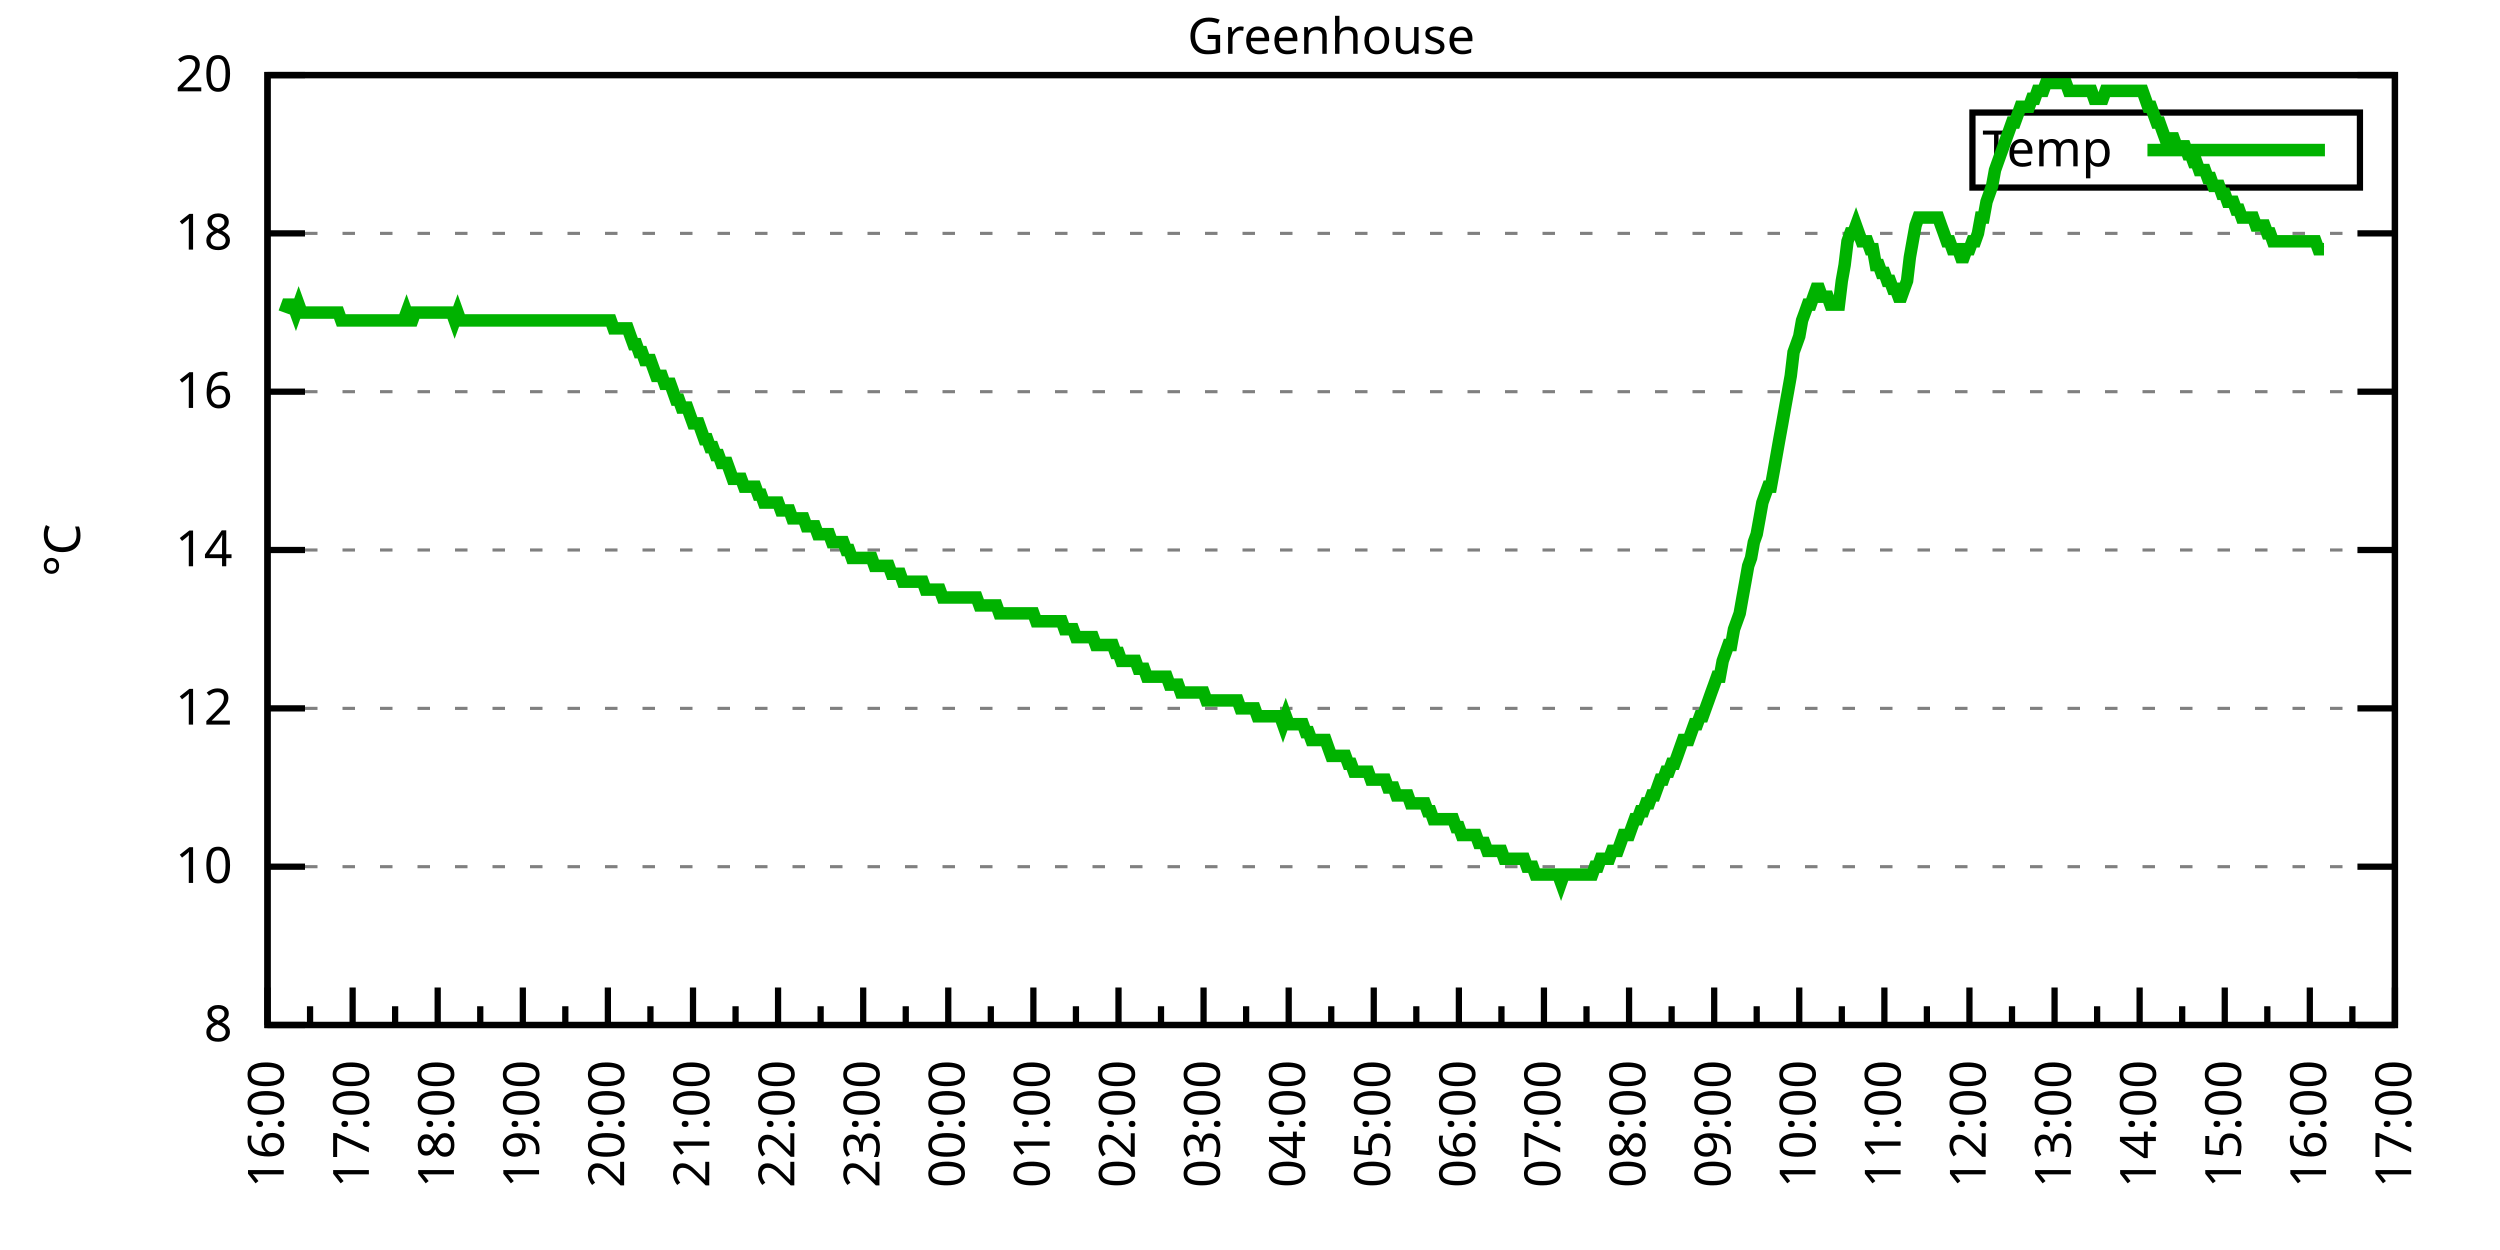
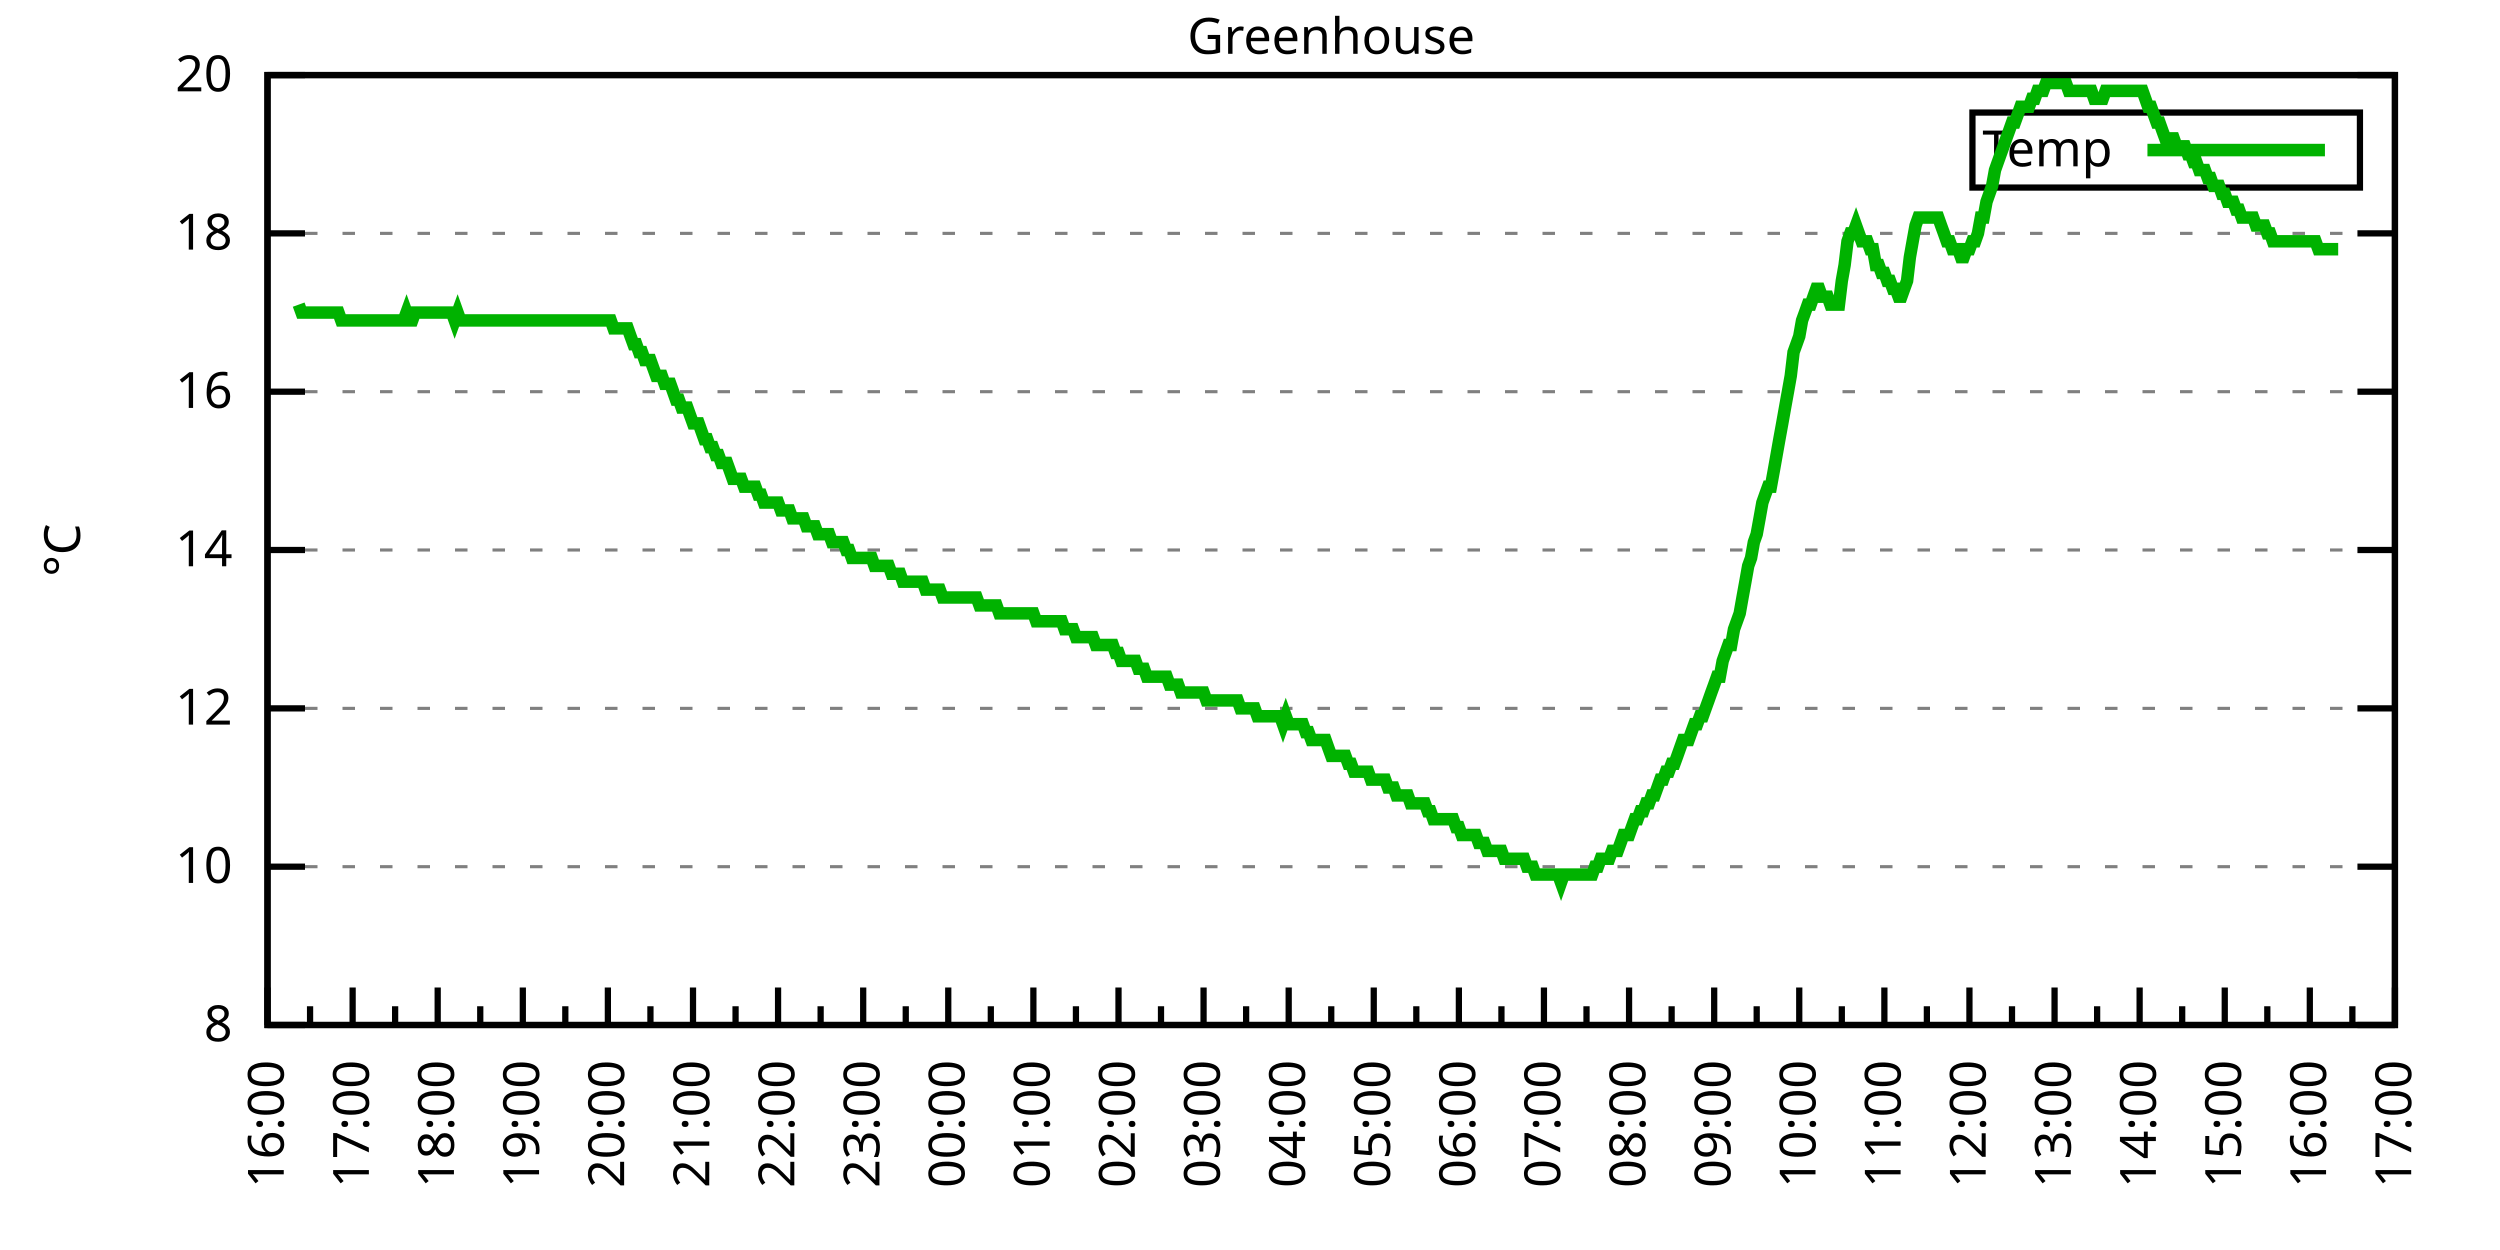
<svg xmlns="http://www.w3.org/2000/svg" xmlns:xlink="http://www.w3.org/1999/xlink" width="400" height="200" viewBox="0 0 400 200">
  <g id="gnuplot_canvas">
    <rect x="0" y="0" width="400" height="200" fill="none" />
    <defs>
      <circle id="gpDot" r="0.5" stroke-width="0.5" stroke="currentColor" />
      <path id="gpPt0" stroke-width="0.333" stroke="currentColor" d="M-1,0 h2 M0,-1 v2" />
      <path id="gpPt1" stroke-width="0.333" stroke="currentColor" d="M-1,-1 L1,1 M1,-1 L-1,1" />
      <path id="gpPt2" stroke-width="0.333" stroke="currentColor" d="M-1,0 L1,0 M0,-1 L0,1 M-1,-1 L1,1 M-1,1 L1,-1" />
      <rect id="gpPt3" stroke-width="0.333" stroke="currentColor" x="-1" y="-1" width="2" height="2" />
      <rect id="gpPt4" stroke-width="0.333" stroke="currentColor" fill="currentColor" x="-1" y="-1" width="2" height="2" />
      <circle id="gpPt5" stroke-width="0.333" stroke="currentColor" cx="0" cy="0" r="1" />
      <use xlink:href="#gpPt5" id="gpPt6" fill="currentColor" stroke="none" />
      <path id="gpPt7" stroke-width="0.333" stroke="currentColor" d="M0,-1.33 L-1.33,0.67 L1.33,0.67 z" />
      <use xlink:href="#gpPt7" id="gpPt8" fill="currentColor" stroke="none" />
      <use xlink:href="#gpPt7" id="gpPt9" stroke="currentColor" transform="rotate(180)" />
      <use xlink:href="#gpPt9" id="gpPt10" fill="currentColor" stroke="none" />
      <use xlink:href="#gpPt3" id="gpPt11" stroke="currentColor" transform="rotate(45)" />
      <use xlink:href="#gpPt11" id="gpPt12" fill="currentColor" stroke="none" />
      <path id="gpPt13" stroke-width="0.333" stroke="currentColor" d="M0,1.330 L1.265,0.411 L0.782,-1.067 L-0.782,-1.076 L-1.265,0.411 z" />
      <use xlink:href="#gpPt13" id="gpPt14" fill="currentColor" stroke="none" />
      <filter id="textbox" filterUnits="objectBoundingBox" x="0" y="0" height="1" width="1">
        <feFlood flood-color="white" flood-opacity="1" result="bgnd" />
        <feComposite in="SourceGraphic" in2="bgnd" operator="atop" />
      </filter>
      <filter id="greybox" filterUnits="objectBoundingBox" x="0" y="0" height="1" width="1">
        <feFlood flood-color="lightgrey" flood-opacity="1" result="grey" />
        <feComposite in="SourceGraphic" in2="grey" operator="atop" />
      </filter>
    </defs>
    <g fill="none" color="white" stroke="currentColor" stroke-width="1.00" stroke-linecap="butt" stroke-linejoin="miter">
</g>
    <g fill="none" color="black" stroke="currentColor" stroke-width="1.00" stroke-linecap="butt" stroke-linejoin="miter">
      <g stroke="none" shape-rendering="crispEdges">
        <polygon fill="rgb(255, 255, 255)" points="42.80,164.00 383.18,164.00 383.18,12.02 42.80,12.02 " />
      </g>
    </g>
    <g fill="none" color="black" stroke="currentColor" stroke-width="1.00" stroke-linecap="butt" stroke-linejoin="miter">
</g>
    <g fill="none" color="black" stroke="black" stroke-width="0.50" stroke-linecap="butt" stroke-linejoin="miter">
</g>
    <g fill="none" color="gray" stroke="currentColor" stroke-width="0.50" stroke-linecap="butt" stroke-linejoin="miter">
      <path stroke="gray" stroke-dasharray="2,4" class="gridline" d="M42.80,164.00 L383.19,164.00  " />
    </g>
    <g fill="none" color="gray" stroke="gray" stroke-width="1.00" stroke-linecap="butt" stroke-linejoin="miter">
</g>
    <g fill="none" color="black" stroke="currentColor" stroke-width="1.00" stroke-linecap="butt" stroke-linejoin="miter">
      <path stroke="black" d="M42.80,164.00 L48.80,164.00 M383.19,164.00 L377.19,164.00  " />
      <g transform="translate(37.20,166.60)" stroke="none" fill="black" font-family="Sans" font-size="8.00" text-anchor="end">
        <text>
          <tspan font-family="Sans"> 8</tspan>
        </text>
      </g>
    </g>
    <g fill="none" color="black" stroke="currentColor" stroke-width="1.00" stroke-linecap="butt" stroke-linejoin="miter">
</g>
    <g fill="none" color="black" stroke="black" stroke-width="0.50" stroke-linecap="butt" stroke-linejoin="miter">
</g>
    <g fill="none" color="gray" stroke="currentColor" stroke-width="0.50" stroke-linecap="butt" stroke-linejoin="miter">
      <path stroke="gray" stroke-dasharray="2,4" class="gridline" d="M42.80,138.67 L383.19,138.67  " />
    </g>
    <g fill="none" color="gray" stroke="gray" stroke-width="1.00" stroke-linecap="butt" stroke-linejoin="miter">
</g>
    <g fill="none" color="black" stroke="currentColor" stroke-width="1.00" stroke-linecap="butt" stroke-linejoin="miter">
      <path stroke="black" d="M42.80,138.67 L48.80,138.67 M383.19,138.67 L377.19,138.67  " />
      <g transform="translate(37.20,141.27)" stroke="none" fill="black" font-family="Sans" font-size="8.00" text-anchor="end">
        <text>
          <tspan font-family="Sans"> 10</tspan>
        </text>
      </g>
    </g>
    <g fill="none" color="black" stroke="currentColor" stroke-width="1.00" stroke-linecap="butt" stroke-linejoin="miter">
</g>
    <g fill="none" color="black" stroke="black" stroke-width="0.50" stroke-linecap="butt" stroke-linejoin="miter">
</g>
    <g fill="none" color="gray" stroke="currentColor" stroke-width="0.50" stroke-linecap="butt" stroke-linejoin="miter">
      <path stroke="gray" stroke-dasharray="2,4" class="gridline" d="M42.80,113.34 L383.19,113.34  " />
    </g>
    <g fill="none" color="gray" stroke="gray" stroke-width="1.00" stroke-linecap="butt" stroke-linejoin="miter">
</g>
    <g fill="none" color="black" stroke="currentColor" stroke-width="1.00" stroke-linecap="butt" stroke-linejoin="miter">
      <path stroke="black" d="M42.80,113.34 L48.80,113.34 M383.19,113.34 L377.19,113.34  " />
      <g transform="translate(37.20,115.94)" stroke="none" fill="black" font-family="Sans" font-size="8.00" text-anchor="end">
        <text>
          <tspan font-family="Sans"> 12</tspan>
        </text>
      </g>
    </g>
    <g fill="none" color="black" stroke="currentColor" stroke-width="1.00" stroke-linecap="butt" stroke-linejoin="miter">
</g>
    <g fill="none" color="black" stroke="black" stroke-width="0.50" stroke-linecap="butt" stroke-linejoin="miter">
</g>
    <g fill="none" color="gray" stroke="currentColor" stroke-width="0.50" stroke-linecap="butt" stroke-linejoin="miter">
      <path stroke="gray" stroke-dasharray="2,4" class="gridline" d="M42.80,88.00 L383.19,88.00  " />
    </g>
    <g fill="none" color="gray" stroke="gray" stroke-width="1.00" stroke-linecap="butt" stroke-linejoin="miter">
</g>
    <g fill="none" color="black" stroke="currentColor" stroke-width="1.00" stroke-linecap="butt" stroke-linejoin="miter">
      <path stroke="black" d="M42.80,88.00 L48.80,88.00 M383.19,88.00 L377.19,88.00  " />
      <g transform="translate(37.20,90.60)" stroke="none" fill="black" font-family="Sans" font-size="8.00" text-anchor="end">
        <text>
          <tspan font-family="Sans"> 14</tspan>
        </text>
      </g>
    </g>
    <g fill="none" color="black" stroke="currentColor" stroke-width="1.00" stroke-linecap="butt" stroke-linejoin="miter">
</g>
    <g fill="none" color="black" stroke="black" stroke-width="0.50" stroke-linecap="butt" stroke-linejoin="miter">
</g>
    <g fill="none" color="gray" stroke="currentColor" stroke-width="0.50" stroke-linecap="butt" stroke-linejoin="miter">
      <path stroke="gray" stroke-dasharray="2,4" class="gridline" d="M42.80,62.67 L383.19,62.67  " />
    </g>
    <g fill="none" color="gray" stroke="gray" stroke-width="1.00" stroke-linecap="butt" stroke-linejoin="miter">
</g>
    <g fill="none" color="black" stroke="currentColor" stroke-width="1.00" stroke-linecap="butt" stroke-linejoin="miter">
      <path stroke="black" d="M42.80,62.67 L48.80,62.67 M383.19,62.67 L377.19,62.67  " />
      <g transform="translate(37.20,65.27)" stroke="none" fill="black" font-family="Sans" font-size="8.00" text-anchor="end">
        <text>
          <tspan font-family="Sans"> 16</tspan>
        </text>
      </g>
    </g>
    <g fill="none" color="black" stroke="currentColor" stroke-width="1.00" stroke-linecap="butt" stroke-linejoin="miter">
</g>
    <g fill="none" color="black" stroke="black" stroke-width="0.50" stroke-linecap="butt" stroke-linejoin="miter">
</g>
    <g fill="none" color="gray" stroke="currentColor" stroke-width="0.50" stroke-linecap="butt" stroke-linejoin="miter">
      <path stroke="gray" stroke-dasharray="2,4" class="gridline" d="M42.80,37.34 L383.19,37.34  " />
    </g>
    <g fill="none" color="gray" stroke="gray" stroke-width="1.00" stroke-linecap="butt" stroke-linejoin="miter">
</g>
    <g fill="none" color="black" stroke="currentColor" stroke-width="1.00" stroke-linecap="butt" stroke-linejoin="miter">
      <path stroke="black" d="M42.80,37.34 L48.80,37.34 M383.19,37.34 L377.19,37.34  " />
      <g transform="translate(37.20,39.94)" stroke="none" fill="black" font-family="Sans" font-size="8.00" text-anchor="end">
        <text>
          <tspan font-family="Sans"> 18</tspan>
        </text>
      </g>
    </g>
    <g fill="none" color="black" stroke="currentColor" stroke-width="1.00" stroke-linecap="butt" stroke-linejoin="miter">
</g>
    <g fill="none" color="black" stroke="black" stroke-width="0.50" stroke-linecap="butt" stroke-linejoin="miter">
</g>
    <g fill="none" color="gray" stroke="currentColor" stroke-width="0.50" stroke-linecap="butt" stroke-linejoin="miter">
      <path stroke="gray" stroke-dasharray="2,4" class="gridline" d="M42.80,12.01 L383.19,12.01  " />
    </g>
    <g fill="none" color="gray" stroke="gray" stroke-width="1.00" stroke-linecap="butt" stroke-linejoin="miter">
</g>
    <g fill="none" color="black" stroke="currentColor" stroke-width="1.00" stroke-linecap="butt" stroke-linejoin="miter">
      <path stroke="black" d="M42.80,12.01 L48.80,12.01 M383.19,12.01 L377.19,12.01  " />
      <g transform="translate(37.20,14.61)" stroke="none" fill="black" font-family="Sans" font-size="8.00" text-anchor="end">
        <text>
          <tspan font-family="Sans"> 20</tspan>
        </text>
      </g>
    </g>
    <g fill="none" color="black" stroke="currentColor" stroke-width="1.00" stroke-linecap="butt" stroke-linejoin="miter">
      <path stroke="black" d="M42.80,164.00 L42.80,158.00  " />
      <g transform="translate(45.40,169.60) rotate(270)" stroke="none" fill="black" font-family="Sans" font-size="8.00" text-anchor="end">
        <text>
          <tspan font-family="Sans">16:00</tspan>
        </text>
      </g>
    </g>
    <g fill="none" color="black" stroke="currentColor" stroke-width="1.00" stroke-linecap="butt" stroke-linejoin="miter">
      <path stroke="black" d="M49.61,164.00 L49.61,161.00 M56.42,164.00 L56.42,158.00  " />
      <g transform="translate(59.02,169.60) rotate(270)" stroke="none" fill="black" font-family="Sans" font-size="8.00" text-anchor="end">
        <text>
          <tspan font-family="Sans">17:00</tspan>
        </text>
      </g>
    </g>
    <g fill="none" color="black" stroke="currentColor" stroke-width="1.00" stroke-linecap="butt" stroke-linejoin="miter">
      <path stroke="black" d="M63.22,164.00 L63.22,161.00 M70.03,164.00 L70.03,158.00  " />
      <g transform="translate(72.63,169.60) rotate(270)" stroke="none" fill="black" font-family="Sans" font-size="8.00" text-anchor="end">
        <text>
          <tspan font-family="Sans">18:00</tspan>
        </text>
      </g>
    </g>
    <g fill="none" color="black" stroke="currentColor" stroke-width="1.00" stroke-linecap="butt" stroke-linejoin="miter">
      <path stroke="black" d="M76.84,164.00 L76.84,161.00 M83.65,164.00 L83.65,158.00  " />
      <g transform="translate(86.25,169.60) rotate(270)" stroke="none" fill="black" font-family="Sans" font-size="8.00" text-anchor="end">
        <text>
          <tspan font-family="Sans">19:00</tspan>
        </text>
      </g>
    </g>
    <g fill="none" color="black" stroke="currentColor" stroke-width="1.00" stroke-linecap="butt" stroke-linejoin="miter">
      <path stroke="black" d="M90.45,164.00 L90.45,161.00 M97.26,164.00 L97.26,158.00  " />
      <g transform="translate(99.86,169.60) rotate(270)" stroke="none" fill="black" font-family="Sans" font-size="8.00" text-anchor="end">
        <text>
          <tspan font-family="Sans">20:00</tspan>
        </text>
      </g>
    </g>
    <g fill="none" color="black" stroke="currentColor" stroke-width="1.00" stroke-linecap="butt" stroke-linejoin="miter">
      <path stroke="black" d="M104.07,164.00 L104.07,161.00 M110.88,164.00 L110.88,158.00  " />
      <g transform="translate(113.48,169.60) rotate(270)" stroke="none" fill="black" font-family="Sans" font-size="8.00" text-anchor="end">
        <text>
          <tspan font-family="Sans">21:00</tspan>
        </text>
      </g>
    </g>
    <g fill="none" color="black" stroke="currentColor" stroke-width="1.00" stroke-linecap="butt" stroke-linejoin="miter">
      <path stroke="black" d="M117.69,164.00 L117.69,161.00 M124.49,164.00 L124.49,158.00  " />
      <g transform="translate(127.09,169.60) rotate(270)" stroke="none" fill="black" font-family="Sans" font-size="8.00" text-anchor="end">
        <text>
          <tspan font-family="Sans">22:00</tspan>
        </text>
      </g>
    </g>
    <g fill="none" color="black" stroke="currentColor" stroke-width="1.00" stroke-linecap="butt" stroke-linejoin="miter">
      <path stroke="black" d="M131.30,164.00 L131.30,161.00 M138.11,164.00 L138.11,158.00  " />
      <g transform="translate(140.71,169.60) rotate(270)" stroke="none" fill="black" font-family="Sans" font-size="8.00" text-anchor="end">
        <text>
          <tspan font-family="Sans">23:00</tspan>
        </text>
      </g>
    </g>
    <g fill="none" color="black" stroke="currentColor" stroke-width="1.00" stroke-linecap="butt" stroke-linejoin="miter">
      <path stroke="black" d="M144.92,164.00 L144.92,161.00 M151.72,164.00 L151.72,158.00  " />
      <g transform="translate(154.32,169.60) rotate(270)" stroke="none" fill="black" font-family="Sans" font-size="8.00" text-anchor="end">
        <text>
          <tspan font-family="Sans">00:00</tspan>
        </text>
      </g>
    </g>
    <g fill="none" color="black" stroke="currentColor" stroke-width="1.00" stroke-linecap="butt" stroke-linejoin="miter">
      <path stroke="black" d="M158.53,164.00 L158.53,161.00 M165.34,164.00 L165.34,158.00  " />
      <g transform="translate(167.94,169.60) rotate(270)" stroke="none" fill="black" font-family="Sans" font-size="8.00" text-anchor="end">
        <text>
          <tspan font-family="Sans">01:00</tspan>
        </text>
      </g>
    </g>
    <g fill="none" color="black" stroke="currentColor" stroke-width="1.00" stroke-linecap="butt" stroke-linejoin="miter">
      <path stroke="black" d="M172.15,164.00 L172.15,161.00 M178.96,164.00 L178.96,158.00  " />
      <g transform="translate(181.56,169.60) rotate(270)" stroke="none" fill="black" font-family="Sans" font-size="8.00" text-anchor="end">
        <text>
          <tspan font-family="Sans">02:00</tspan>
        </text>
      </g>
    </g>
    <g fill="none" color="black" stroke="currentColor" stroke-width="1.00" stroke-linecap="butt" stroke-linejoin="miter">
      <path stroke="black" d="M185.76,164.00 L185.76,161.00 M192.57,164.00 L192.57,158.00  " />
      <g transform="translate(195.17,169.60) rotate(270)" stroke="none" fill="black" font-family="Sans" font-size="8.00" text-anchor="end">
        <text>
          <tspan font-family="Sans">03:00</tspan>
        </text>
      </g>
    </g>
    <g fill="none" color="black" stroke="currentColor" stroke-width="1.00" stroke-linecap="butt" stroke-linejoin="miter">
      <path stroke="black" d="M199.38,164.00 L199.38,161.00 M206.19,164.00 L206.19,158.00  " />
      <g transform="translate(208.79,169.60) rotate(270)" stroke="none" fill="black" font-family="Sans" font-size="8.00" text-anchor="end">
        <text>
          <tspan font-family="Sans">04:00</tspan>
        </text>
      </g>
    </g>
    <g fill="none" color="black" stroke="currentColor" stroke-width="1.00" stroke-linecap="butt" stroke-linejoin="miter">
      <path stroke="black" d="M213.00,164.00 L213.00,161.00 M219.80,164.00 L219.80,158.00  " />
      <g transform="translate(222.40,169.60) rotate(270)" stroke="none" fill="black" font-family="Sans" font-size="8.00" text-anchor="end">
        <text>
          <tspan font-family="Sans">05:00</tspan>
        </text>
      </g>
    </g>
    <g fill="none" color="black" stroke="currentColor" stroke-width="1.00" stroke-linecap="butt" stroke-linejoin="miter">
      <path stroke="black" d="M226.61,164.00 L226.61,161.00 M233.42,164.00 L233.42,158.00  " />
      <g transform="translate(236.02,169.60) rotate(270)" stroke="none" fill="black" font-family="Sans" font-size="8.00" text-anchor="end">
        <text>
          <tspan font-family="Sans">06:00</tspan>
        </text>
      </g>
    </g>
    <g fill="none" color="black" stroke="currentColor" stroke-width="1.00" stroke-linecap="butt" stroke-linejoin="miter">
      <path stroke="black" d="M240.23,164.00 L240.23,161.00 M247.03,164.00 L247.03,158.00  " />
      <g transform="translate(249.63,169.60) rotate(270)" stroke="none" fill="black" font-family="Sans" font-size="8.00" text-anchor="end">
        <text>
          <tspan font-family="Sans">07:00</tspan>
        </text>
      </g>
    </g>
    <g fill="none" color="black" stroke="currentColor" stroke-width="1.00" stroke-linecap="butt" stroke-linejoin="miter">
      <path stroke="black" d="M253.84,164.00 L253.84,161.00 M260.65,164.00 L260.65,158.00  " />
      <g transform="translate(263.25,169.60) rotate(270)" stroke="none" fill="black" font-family="Sans" font-size="8.00" text-anchor="end">
        <text>
          <tspan font-family="Sans">08:00</tspan>
        </text>
      </g>
    </g>
    <g fill="none" color="black" stroke="currentColor" stroke-width="1.00" stroke-linecap="butt" stroke-linejoin="miter">
      <path stroke="black" d="M267.46,164.00 L267.46,161.00 M274.27,164.00 L274.27,158.00  " />
      <g transform="translate(276.87,169.60) rotate(270)" stroke="none" fill="black" font-family="Sans" font-size="8.00" text-anchor="end">
        <text>
          <tspan font-family="Sans">09:00</tspan>
        </text>
      </g>
    </g>
    <g fill="none" color="black" stroke="currentColor" stroke-width="1.00" stroke-linecap="butt" stroke-linejoin="miter">
      <path stroke="black" d="M281.07,164.00 L281.07,161.00 M287.88,164.00 L287.88,158.00  " />
      <g transform="translate(290.48,169.60) rotate(270)" stroke="none" fill="black" font-family="Sans" font-size="8.00" text-anchor="end">
        <text>
          <tspan font-family="Sans">10:00</tspan>
        </text>
      </g>
    </g>
    <g fill="none" color="black" stroke="currentColor" stroke-width="1.00" stroke-linecap="butt" stroke-linejoin="miter">
      <path stroke="black" d="M294.69,164.00 L294.69,161.00 M301.50,164.00 L301.50,158.00  " />
      <g transform="translate(304.10,169.60) rotate(270)" stroke="none" fill="black" font-family="Sans" font-size="8.00" text-anchor="end">
        <text>
          <tspan font-family="Sans">11:00</tspan>
        </text>
      </g>
    </g>
    <g fill="none" color="black" stroke="currentColor" stroke-width="1.00" stroke-linecap="butt" stroke-linejoin="miter">
      <path stroke="black" d="M308.30,164.00 L308.30,161.00 M315.11,164.00 L315.11,158.00  " />
      <g transform="translate(317.71,169.60) rotate(270)" stroke="none" fill="black" font-family="Sans" font-size="8.00" text-anchor="end">
        <text>
          <tspan font-family="Sans">12:00</tspan>
        </text>
      </g>
    </g>
    <g fill="none" color="black" stroke="currentColor" stroke-width="1.00" stroke-linecap="butt" stroke-linejoin="miter">
      <path stroke="black" d="M321.92,164.00 L321.92,161.00 M328.73,164.00 L328.73,158.00  " />
      <g transform="translate(331.33,169.60) rotate(270)" stroke="none" fill="black" font-family="Sans" font-size="8.00" text-anchor="end">
        <text>
          <tspan font-family="Sans">13:00</tspan>
        </text>
      </g>
    </g>
    <g fill="none" color="black" stroke="currentColor" stroke-width="1.00" stroke-linecap="butt" stroke-linejoin="miter">
      <path stroke="black" d="M335.54,164.00 L335.54,161.00 M342.34,164.00 L342.34,158.00  " />
      <g transform="translate(344.94,169.60) rotate(270)" stroke="none" fill="black" font-family="Sans" font-size="8.00" text-anchor="end">
        <text>
          <tspan font-family="Sans">14:00</tspan>
        </text>
      </g>
    </g>
    <g fill="none" color="black" stroke="currentColor" stroke-width="1.00" stroke-linecap="butt" stroke-linejoin="miter">
      <path stroke="black" d="M349.15,164.00 L349.15,161.00 M355.96,164.00 L355.96,158.00  " />
      <g transform="translate(358.56,169.60) rotate(270)" stroke="none" fill="black" font-family="Sans" font-size="8.00" text-anchor="end">
        <text>
          <tspan font-family="Sans">15:00</tspan>
        </text>
      </g>
    </g>
    <g fill="none" color="black" stroke="currentColor" stroke-width="1.00" stroke-linecap="butt" stroke-linejoin="miter">
      <path stroke="black" d="M362.77,164.00 L362.77,161.00 M369.57,164.00 L369.57,158.00  " />
      <g transform="translate(372.17,169.60) rotate(270)" stroke="none" fill="black" font-family="Sans" font-size="8.00" text-anchor="end">
        <text>
          <tspan font-family="Sans">16:00</tspan>
        </text>
      </g>
    </g>
    <g fill="none" color="black" stroke="currentColor" stroke-width="1.00" stroke-linecap="butt" stroke-linejoin="miter">
      <path stroke="black" d="M376.38,164.00 L376.38,161.00 M383.19,164.00 L383.19,158.00  " />
      <g transform="translate(385.79,169.60) rotate(270)" stroke="none" fill="black" font-family="Sans" font-size="8.00" text-anchor="end">
        <text>
          <tspan font-family="Sans">17:00</tspan>
        </text>
      </g>
    </g>
    <g fill="none" color="black" stroke="currentColor" stroke-width="1.00" stroke-linecap="butt" stroke-linejoin="miter">
</g>
    <g fill="none" color="black" stroke="currentColor" stroke-width="1.00" stroke-linecap="butt" stroke-linejoin="miter">
      <path stroke="black" d="M42.80,12.01 L42.80,164.00 L383.19,164.00 L383.19,12.01 L42.80,12.01 Z  " />
    </g>
    <g fill="none" color="black" stroke="currentColor" stroke-width="1.00" stroke-linecap="butt" stroke-linejoin="miter">
      <g transform="translate(12.80,88.01) rotate(270)" stroke="none" fill="black" font-family="Sans" font-size="8.00" text-anchor="middle">
        <text>
          <tspan font-family="Sans">°C</tspan>
        </text>
      </g>
    </g>
    <g fill="none" color="black" stroke="currentColor" stroke-width="1.00" stroke-linecap="butt" stroke-linejoin="miter">
</g>
    <g fill="none" color="black" stroke="currentColor" stroke-width="1.00" stroke-linecap="butt" stroke-linejoin="miter">
      <path stroke="black" d="M315.59,30.01 L315.59,18.01 L377.59,18.01 L377.59,30.01 L315.59,30.01 Z  " />
    </g>
    <g id="Greenhouse_plot_1">
      <g fill="none" color="white" stroke="black" stroke-width="2.00" stroke-linecap="butt" stroke-linejoin="miter">
</g>
      <g fill="none" color="black" stroke="currentColor" stroke-width="2.00" stroke-linecap="butt" stroke-linejoin="miter">
        <g transform="translate(337.99,26.61)" stroke="none" fill="black" font-family="Sans" font-size="8.00" text-anchor="end">
          <text>
            <tspan font-family="Sans">Temp</tspan>
          </text>
        </g>
      </g>
      <g fill="none" color="black" stroke="currentColor" stroke-width="2.00" stroke-linecap="butt" stroke-linejoin="miter">
-         <path stroke="rgb(  0, 178,   0)" d="M343.59,24.01 L371.99,24.01 M45.52,50.01 L45.98,48.74 L46.43,48.74 L46.88,48.74 L47.34,50.01 L47.79,48.74   L48.25,50.01 L48.70,50.01 L49.15,50.01 L49.61,50.01 L50.06,50.01 L50.52,50.01 L50.97,50.01 L51.42,50.01   L51.88,50.01 L52.33,50.01 L52.78,50.01 L53.24,50.01 L53.69,50.01 L54.15,50.01 L54.60,51.27 L55.05,51.27   L55.51,51.27 L55.96,51.27 L56.42,51.27 L56.87,51.27 L57.32,51.27 L57.78,51.27 L58.23,51.27 L58.68,51.27   L59.14,51.27 L59.59,51.27 L60.05,51.27 L60.50,51.27 L60.95,51.27 L61.41,51.27 L61.86,51.27 L62.32,51.27   L62.77,51.27 L63.22,51.27 L63.68,51.27 L64.13,51.27 L64.58,51.27 L65.04,50.01 L65.49,51.27 L65.95,51.27   L66.40,50.01 L66.85,50.01 L67.31,50.01 L67.76,50.01 L68.22,50.01 L68.67,50.01 L69.12,50.01 L69.58,50.01   L70.03,50.01 L70.49,50.01 L70.94,50.01 L71.39,50.01 L71.85,50.01 L72.30,50.01 L72.75,51.27 L73.21,50.01   L73.66,51.27 L74.12,51.27 L74.57,51.27 L75.02,51.27 L75.48,51.27 L75.93,51.27 L76.39,51.27 L76.84,51.27   L77.29,51.27 L77.75,51.27 L78.20,51.27 L78.65,51.27 L79.11,51.27 L79.56,51.27 L80.02,51.27 L80.47,51.27   L80.92,51.27 L81.38,51.27 L81.83,51.27 L82.29,51.27 L82.74,51.27 L83.19,51.27 L83.65,51.27 L84.10,51.27   L84.55,51.27 L85.01,51.27 L85.46,51.27 L85.92,51.27 L86.37,51.27 L86.82,51.27 L87.28,51.27 L87.73,51.27   L88.19,51.27 L88.64,51.27 L89.09,51.27 L89.55,51.27 L90.00,51.27 L90.45,51.27 L90.91,51.27 L91.36,51.27   L91.82,51.27 L92.27,51.27 L92.72,51.27 L93.18,51.27 L93.63,51.27 L94.09,51.27 L94.54,51.27 L94.99,51.27   L95.45,51.27 L95.90,51.27 L96.35,51.27 L96.81,51.27 L97.26,51.27 L97.72,51.27 L98.17,52.54 L98.62,52.54   L99.08,52.54 L99.53,52.54 L99.99,52.54 L100.44,52.54 L100.89,53.81 L101.35,55.07 L101.80,55.07 L102.25,56.34   L102.71,56.34 L103.16,57.61 L103.62,57.61 L104.07,57.61 L104.52,58.87 L104.98,60.14 L105.43,60.14 L105.89,60.14   L106.34,61.41 L106.79,61.41 L107.25,61.41 L107.70,62.67 L108.15,63.94 L108.61,63.94 L109.06,65.21 L109.52,65.21   L109.97,65.21 L110.42,66.47 L110.88,67.74 L111.33,67.74 L111.79,67.74 L112.24,69.01 L112.69,70.27 L113.15,70.27   L113.60,71.54 L114.05,71.54 L114.51,72.81 L114.96,72.81 L115.42,74.07 L115.87,74.07 L116.32,74.07 L116.78,75.34   L117.23,76.61 L117.69,76.61 L118.14,76.61 L118.59,76.61 L119.05,77.87 L119.50,77.87 L119.96,77.87 L120.41,77.87   L120.86,77.87 L121.32,79.14 L121.77,79.14 L122.22,80.41 L122.68,80.41 L123.13,80.41 L123.59,80.41 L124.04,80.41   L124.49,80.41 L124.95,81.67 L125.40,81.67 L125.86,81.67 L126.31,81.67 L126.76,82.94 L127.22,82.94 L127.67,82.94   L128.12,82.94 L128.58,82.94 L129.03,84.21 L129.49,84.21 L129.94,84.21 L130.39,84.21 L130.85,85.47 L131.30,85.47   L131.76,85.47 L132.21,85.47 L132.66,85.47 L133.12,86.74 L133.57,86.74 L134.02,86.74 L134.48,86.74 L134.93,86.74   L135.39,88.00 L135.84,88.00 L136.29,89.27 L136.75,89.27 L137.20,89.27 L137.66,89.27 L138.11,89.27 L138.56,89.27   L139.02,89.27 L139.47,89.27 L139.92,90.54 L140.38,90.54 L140.83,90.54 L141.29,90.54 L141.74,90.54 L142.19,90.54   L142.65,91.80 L143.10,91.80 L143.56,91.80 L144.01,91.80 L144.46,93.07 L144.92,93.07 L145.37,93.07 L145.82,93.07   L146.28,93.07 L146.73,93.07 L147.19,93.07 L147.64,93.07 L148.09,94.34 L148.55,94.34 L149.00,94.34 L149.46,94.34   L149.91,94.34 L150.36,94.34 L150.82,95.60 L151.27,95.60 L151.72,95.60 L152.18,95.60 L152.63,95.60 L153.09,95.60   L153.54,95.60 L153.99,95.60 L154.45,95.60 L154.90,95.60 L155.36,95.60 L155.81,95.60 L156.26,95.60 L156.72,96.87   L157.17,96.87 L157.62,96.87 L158.08,96.87 L158.53,96.87 L158.99,96.87 L159.44,96.87 L159.89,98.14 L160.35,98.14   L160.80,98.14 L161.26,98.14 L161.71,98.14 L162.16,98.14 L162.62,98.14 L163.07,98.14 L163.52,98.14 L163.98,98.14   L164.43,98.14 L164.89,98.14 L165.34,98.14 L165.79,99.40 L166.25,99.40 L166.70,99.40 L167.16,99.40 L167.61,99.40   L168.06,99.40 L168.52,99.40 L168.97,99.40 L169.43,99.40 L169.88,99.40 L170.33,100.67 L170.79,100.67 L171.24,100.67   L171.69,100.67 L172.15,101.94 L172.60,101.94 L173.06,101.94 L173.51,101.94 L173.96,101.94 L174.42,101.94 L174.87,101.94   L175.33,103.20 L175.78,103.20 L176.23,103.20 L176.69,103.20 L177.14,103.20 L177.59,103.20 L178.05,103.20 L178.50,104.47   L178.96,104.47 L179.41,105.74 L179.86,105.74 L180.32,105.74 L180.77,105.74 L181.23,105.74 L181.68,105.74 L182.13,107.00   L182.59,107.00 L183.04,107.00 L183.49,108.27 L183.95,108.27 L184.40,108.27 L184.86,108.27 L185.31,108.27 L185.76,108.27   L186.22,108.27 L186.67,108.27 L187.13,109.54 L187.58,109.54 L188.03,109.54 L188.49,109.54 L188.94,110.80 L189.39,110.80   L189.85,110.80 L190.30,110.80 L190.76,110.80 L191.21,110.80 L191.66,110.80 L192.12,110.80 L192.57,110.80 L193.03,112.07   L193.48,112.07 L193.93,112.07 L194.39,112.07 L194.84,112.07 L195.29,112.07 L195.75,112.07 L196.20,112.07 L196.66,112.07   L197.11,112.07 L197.56,112.07 L198.02,112.07 L198.47,113.34 L198.93,113.34 L199.38,113.34 L199.83,113.34 L200.29,113.34   L200.74,113.34 L201.19,114.60 L201.65,114.60 L202.10,114.60 L202.56,114.60 L203.01,114.60 L203.46,114.60 L203.92,114.60   L204.37,114.60 L204.83,114.60 L205.28,115.87 L205.73,114.60 L206.19,115.87 L206.64,115.87 L207.09,115.87 L207.55,115.87   L208.00,115.87 L208.46,115.87 L208.91,117.14 L209.36,117.14 L209.82,118.40 L210.27,118.40 L210.73,118.40 L211.18,118.40   L211.63,118.40 L212.09,118.40 L212.54,119.67 L213.00,120.94 L213.45,120.94 L213.90,120.94 L214.36,120.94 L214.81,120.94   L215.26,120.94 L215.72,122.20 L216.17,122.20 L216.63,123.47 L217.08,123.47 L217.53,123.47 L217.99,123.47 L218.44,123.47   L218.90,123.47 L219.35,124.74 L219.80,124.74 L220.26,124.74 L220.71,124.74 L221.16,124.74 L221.62,124.74 L222.07,126.00   L222.53,126.00 L222.98,126.00 L223.43,127.27 L223.89,127.27 L224.34,127.27 L224.80,127.27 L225.25,127.27 L225.70,128.54   L226.16,128.54 L226.61,128.54 L227.06,128.54 L227.52,128.54 L227.97,128.54 L228.43,129.80 L228.88,129.80 L229.33,131.07   L229.79,131.07 L230.24,131.07 L230.70,131.07 L231.15,131.07 L231.60,131.07 L232.06,131.07 L232.51,131.07 L232.96,132.34   L233.42,132.34 L233.87,133.60 L234.33,133.60 L234.78,133.60 L235.23,133.60 L235.69,133.60 L236.14,133.60 L236.60,134.87   L237.05,134.87 L237.50,134.87 L237.96,136.14 L238.41,136.14 L238.86,136.14 L239.32,136.14 L239.77,136.14 L240.23,136.14   L240.68,137.40 L241.13,137.40 L241.59,137.40 L242.04,137.40 L242.50,137.40 L242.95,137.40 L243.40,137.40 L243.86,137.40   L244.31,138.67 L244.76,138.67 L245.22,138.67 L245.67,139.93 L246.13,139.93 L246.58,139.93 L247.03,139.93 L247.49,139.93   L247.94,139.93 L248.40,139.93 L248.85,139.93 L249.30,139.93 L249.76,141.20 L250.21,139.93 L250.66,139.93 L251.12,139.93   L251.57,139.93 L252.03,139.93 L252.48,139.93 L252.93,139.93 L253.39,139.93 L253.84,139.93 L254.30,139.93 L254.75,139.93   L255.20,138.67 L255.66,138.67 L256.11,137.40 L256.56,137.40 L257.02,137.40 L257.47,137.40 L257.93,136.14 L258.38,136.14   L258.83,136.14 L259.29,134.87 L259.74,133.60 L260.20,133.60 L260.65,133.60 L261.10,132.34 L261.56,131.07 L262.01,131.07   L262.47,129.80 L262.92,129.80 L263.37,128.54 L263.83,128.54 L264.28,127.27 L264.73,127.27 L265.19,126.00 L265.64,124.74   L266.10,124.74 L266.55,123.47 L267.00,123.47 L267.46,122.20 L267.91,122.20 L268.37,120.94 L268.82,119.67 L269.27,118.40   L269.73,118.40 L270.18,118.40 L270.63,117.14 L271.09,115.87 L271.54,115.87 L272.00,114.60 L272.45,114.60 L272.90,113.34   L273.36,112.07 L273.81,110.80 L274.27,109.54 L274.72,108.27 L275.17,108.27 L275.63,105.74 L276.08,104.47 L276.53,103.20   L276.99,103.20 L277.44,100.67 L277.90,99.40 L278.35,98.14 L278.80,95.60 L279.26,93.07 L279.71,90.54 L280.17,89.27   L280.62,86.74 L281.07,85.47 L281.53,82.94 L281.98,80.41 L282.43,79.14 L282.89,77.87 L283.34,77.87 L283.80,75.34   L284.25,72.81 L284.70,70.27 L285.16,67.74 L285.61,65.21 L286.07,62.67 L286.52,60.14 L286.97,56.34 L287.43,55.07   L287.88,53.81 L288.33,51.27 L288.79,50.01 L289.24,48.74 L289.70,48.74 L290.15,47.47 L290.60,46.21 L291.06,46.21   L291.51,47.47 L291.97,47.47 L292.42,47.47 L292.87,48.74 L293.33,48.74 L293.78,48.74 L294.23,48.74 L294.69,44.94   L295.14,42.41 L295.60,38.61 L296.05,37.34 L296.50,37.34 L296.96,36.08 L297.41,37.34 L297.87,38.61 L298.32,38.61   L298.77,38.61 L299.23,39.87 L299.68,39.87 L300.13,42.41 L300.59,42.41 L301.04,43.67 L301.50,43.67 L301.95,44.94   L302.40,44.94 L302.86,46.21 L303.31,46.21 L303.77,47.47 L304.22,47.47 L304.67,46.21 L305.13,44.94 L305.58,41.14   L306.03,38.61 L306.49,36.08 L306.94,34.81 L307.40,34.81 L307.85,34.81 L308.30,34.81 L308.76,34.81 L309.21,34.81   L309.67,34.81 L310.12,34.81 L310.57,36.08 L311.03,37.34 L311.48,38.61 L311.94,38.61 L312.39,39.87 L312.84,39.87   L313.30,39.87 L313.75,41.14 L314.20,41.14 L314.66,39.87 L315.11,39.87 L315.57,38.61 L316.02,38.61 L316.47,37.34   L316.93,34.81 L317.38,34.81 L317.84,32.28 L318.29,31.01 L318.74,29.74 L319.20,27.21 L319.65,25.94 L320.10,24.68   L320.56,23.41 L321.01,22.14 L321.47,20.88 L321.92,19.61 L322.37,19.61 L322.83,18.34 L323.28,17.08 L323.74,17.08   L324.19,17.08 L324.64,17.08 L325.10,15.81 L325.55,15.81 L326.00,14.54 L326.46,14.54 L326.91,14.54 L327.37,13.28   L327.82,13.28 L328.27,13.28 L328.73,13.28 L329.18,13.28 L329.64,13.28 L330.09,13.28 L330.54,13.28 L331.00,14.54   L331.45,14.54 L331.90,14.54 L332.36,14.54 L332.81,14.54 L333.27,14.54 L333.72,14.54 L334.17,14.54 L334.63,14.54   L335.08,15.81 L335.54,15.81 L335.99,15.81 L336.44,15.81 L336.90,14.54 L337.35,14.54 L337.80,14.54 L338.26,14.54   L338.71,14.54 L339.17,14.54 L339.62,14.54 L340.07,14.54 L340.53,14.54 L340.98,14.54 L341.44,14.54 L341.89,14.54   L342.34,14.54 L342.80,14.54 L343.25,15.81 L343.70,17.08 L344.16,17.08 L344.61,18.34 L345.07,19.61 L345.52,19.61   L345.97,20.88 L346.43,22.14 L346.88,22.14 L347.34,22.14 L347.79,22.14 L348.24,23.41 L348.70,23.41 L349.15,23.41   L349.60,23.41 L350.06,24.68 L350.51,24.68 L350.97,25.94 L351.42,25.94 L351.87,27.21 L352.33,27.21 L352.78,27.21   L353.24,28.48 L353.69,28.48 L354.14,29.74 L354.60,29.74 L355.05,29.74 L355.50,31.01 L355.96,31.01 L356.41,32.28   L356.87,32.28 L357.32,32.28 L357.77,33.54 L358.23,33.54 L358.68,34.81 L359.14,34.81 L359.59,34.81 L360.04,34.81   L360.50,34.81 L360.95,36.08 L361.41,36.08 L361.86,36.08 L362.31,36.08 L362.77,37.34 L363.22,37.34 L363.67,38.61   L364.13,38.61 L364.58,38.61 L365.04,38.61 L365.49,38.61 L365.94,38.61 L366.40,38.61 L366.85,38.61 L367.31,38.61   L367.76,38.61 L368.21,38.61 L368.67,38.61 L369.12,38.61 L369.57,38.61 L370.03,38.61 L370.48,38.61 L370.94,39.87   L371.39,39.87 L371.84,39.87  " />
+         <path stroke="rgb(  0, 178,   0)" d="M343.59,24.01 L371.99,24.01 M47.79,48.74 L48.25,50.01 L48.70,50.01 L49.15,50.01 L49.61,50.01 L50.06,50.01   L50.52,50.01 L50.97,50.01 L51.42,50.01 L51.88,50.01 L52.33,50.01 L52.78,50.01 L53.24,50.01 L53.69,50.01   L54.15,50.01 L54.60,51.27 L55.05,51.27 L55.51,51.27 L55.96,51.27 L56.42,51.27 L56.87,51.27 L57.32,51.27   L57.78,51.27 L58.23,51.27 L58.68,51.27 L59.14,51.27 L59.59,51.27 L60.05,51.27 L60.50,51.27 L60.95,51.27   L61.41,51.27 L61.86,51.27 L62.32,51.27 L62.77,51.27 L63.22,51.27 L63.68,51.27 L64.13,51.27 L64.58,51.27   L65.04,50.01 L65.49,51.27 L65.95,51.27 L66.40,50.01 L66.85,50.01 L67.31,50.01 L67.76,50.01 L68.22,50.01   L68.67,50.01 L69.12,50.01 L69.58,50.01 L70.03,50.01 L70.49,50.01 L70.94,50.01 L71.39,50.01 L71.85,50.01   L72.30,50.01 L72.75,51.27 L73.21,50.01 L73.66,51.27 L74.12,51.27 L74.57,51.27 L75.02,51.27 L75.48,51.27   L75.93,51.27 L76.39,51.27 L76.84,51.27 L77.29,51.27 L77.75,51.27 L78.20,51.27 L78.65,51.27 L79.11,51.27   L79.56,51.27 L80.02,51.27 L80.47,51.27 L80.92,51.27 L81.38,51.27 L81.83,51.27 L82.29,51.27 L82.74,51.27   L83.19,51.27 L83.65,51.27 L84.10,51.27 L84.55,51.27 L85.01,51.27 L85.46,51.27 L85.92,51.27 L86.37,51.27   L86.82,51.27 L87.28,51.27 L87.73,51.27 L88.19,51.27 L88.64,51.27 L89.09,51.27 L89.55,51.27 L90.00,51.27   L90.45,51.27 L90.91,51.27 L91.36,51.27 L91.82,51.27 L92.27,51.27 L92.72,51.27 L93.18,51.27 L93.63,51.27   L94.09,51.27 L94.54,51.27 L94.99,51.27 L95.45,51.27 L95.90,51.27 L96.35,51.27 L96.81,51.27 L97.26,51.27   L97.72,51.27 L98.17,52.54 L98.62,52.54 L99.08,52.54 L99.53,52.54 L99.99,52.54 L100.44,52.54 L100.89,53.81   L101.35,55.07 L101.80,55.07 L102.25,56.34 L102.71,56.34 L103.16,57.61 L103.62,57.61 L104.07,57.61 L104.52,58.87   L104.98,60.14 L105.43,60.14 L105.89,60.14 L106.34,61.41 L106.79,61.41 L107.25,61.41 L107.70,62.67 L108.15,63.94   L108.61,63.94 L109.06,65.21 L109.52,65.21 L109.97,65.21 L110.42,66.47 L110.88,67.74 L111.33,67.74 L111.79,67.74   L112.24,69.01 L112.69,70.27 L113.15,70.27 L113.60,71.54 L114.05,71.54 L114.51,72.81 L114.96,72.81 L115.42,74.07   L115.87,74.07 L116.32,74.07 L116.78,75.34 L117.23,76.61 L117.69,76.61 L118.14,76.61 L118.59,76.61 L119.05,77.87   L119.50,77.87 L119.96,77.87 L120.41,77.87 L120.86,77.87 L121.32,79.14 L121.77,79.14 L122.22,80.41 L122.68,80.41   L123.13,80.41 L123.59,80.41 L124.04,80.41 L124.49,80.41 L124.95,81.67 L125.40,81.67 L125.86,81.67 L126.31,81.67   L126.76,82.94 L127.22,82.94 L127.67,82.94 L128.12,82.94 L128.58,82.94 L129.03,84.21 L129.49,84.21 L129.94,84.21   L130.39,84.21 L130.85,85.47 L131.30,85.47 L131.76,85.47 L132.21,85.47 L132.66,85.47 L133.12,86.74 L133.57,86.74   L134.02,86.74 L134.48,86.74 L134.93,86.74 L135.39,88.00 L135.84,88.00 L136.29,89.27 L136.75,89.27 L137.20,89.27   L137.66,89.27 L138.11,89.27 L138.56,89.27 L139.02,89.27 L139.47,89.27 L139.92,90.54 L140.38,90.54 L140.83,90.54   L141.29,90.54 L141.74,90.54 L142.19,90.54 L142.65,91.80 L143.10,91.80 L143.56,91.80 L144.01,91.80 L144.46,93.07   L144.92,93.07 L145.37,93.07 L145.82,93.07 L146.28,93.07 L146.73,93.07 L147.19,93.07 L147.64,93.07 L148.09,94.34   L148.55,94.34 L149.00,94.34 L149.46,94.34 L149.91,94.34 L150.36,94.34 L150.82,95.60 L151.27,95.60 L151.72,95.60   L152.18,95.60 L152.63,95.60 L153.09,95.60 L153.54,95.60 L153.99,95.60 L154.45,95.60 L154.90,95.60 L155.36,95.60   L155.81,95.60 L156.26,95.60 L156.72,96.87 L157.17,96.87 L157.62,96.87 L158.08,96.87 L158.53,96.87 L158.99,96.87   L159.44,96.87 L159.89,98.14 L160.35,98.14 L160.80,98.14 L161.26,98.14 L161.71,98.14 L162.16,98.14 L162.62,98.14   L163.07,98.14 L163.52,98.14 L163.98,98.14 L164.43,98.14 L164.89,98.14 L165.34,98.14 L165.79,99.40 L166.25,99.40   L166.70,99.40 L167.16,99.40 L167.61,99.40 L168.06,99.40 L168.52,99.40 L168.97,99.40 L169.43,99.40 L169.88,99.40   L170.33,100.67 L170.79,100.67 L171.24,100.67 L171.69,100.67 L172.15,101.94 L172.60,101.94 L173.06,101.94 L173.51,101.94   L173.96,101.94 L174.42,101.94 L174.87,101.94 L175.33,103.20 L175.78,103.20 L176.23,103.20 L176.69,103.20 L177.14,103.20   L177.59,103.20 L178.05,103.20 L178.50,104.47 L178.96,104.47 L179.41,105.74 L179.86,105.74 L180.32,105.74 L180.77,105.74   L181.23,105.74 L181.68,105.74 L182.13,107.00 L182.59,107.00 L183.04,107.00 L183.49,108.27 L183.95,108.27 L184.40,108.27   L184.86,108.27 L185.31,108.27 L185.76,108.27 L186.22,108.27 L186.67,108.27 L187.13,109.54 L187.58,109.54 L188.03,109.54   L188.49,109.54 L188.94,110.80 L189.39,110.80 L189.85,110.80 L190.30,110.80 L190.76,110.80 L191.21,110.80 L191.66,110.80   L192.12,110.80 L192.57,110.80 L193.03,112.07 L193.48,112.07 L193.93,112.07 L194.39,112.07 L194.84,112.07 L195.29,112.07   L195.75,112.07 L196.20,112.07 L196.66,112.07 L197.11,112.07 L197.56,112.07 L198.02,112.07 L198.47,113.34 L198.93,113.34   L199.38,113.34 L199.83,113.34 L200.29,113.34 L200.74,113.34 L201.19,114.60 L201.65,114.60 L202.10,114.60 L202.56,114.60   L203.01,114.60 L203.46,114.60 L203.92,114.60 L204.37,114.60 L204.83,114.60 L205.28,115.87 L205.73,114.60 L206.19,115.87   L206.64,115.87 L207.09,115.87 L207.55,115.87 L208.00,115.87 L208.46,115.87 L208.91,117.14 L209.36,117.14 L209.82,118.40   L210.27,118.40 L210.73,118.40 L211.18,118.40 L211.63,118.40 L212.09,118.40 L212.54,119.67 L213.00,120.94 L213.45,120.94   L213.90,120.94 L214.36,120.94 L214.81,120.94 L215.26,120.94 L215.72,122.20 L216.17,122.20 L216.63,123.47 L217.08,123.47   L217.53,123.47 L217.99,123.47 L218.44,123.47 L218.90,123.47 L219.35,124.74 L219.80,124.74 L220.26,124.74 L220.71,124.74   L221.16,124.74 L221.62,124.74 L222.07,126.00 L222.53,126.00 L222.98,126.00 L223.43,127.27 L223.89,127.27 L224.34,127.27   L224.80,127.27 L225.25,127.27 L225.70,128.54 L226.16,128.54 L226.61,128.54 L227.06,128.54 L227.52,128.54 L227.97,128.54   L228.43,129.80 L228.88,129.80 L229.33,131.07 L229.79,131.07 L230.24,131.07 L230.70,131.07 L231.15,131.07 L231.60,131.07   L232.06,131.07 L232.51,131.07 L232.96,132.34 L233.42,132.34 L233.87,133.60 L234.33,133.60 L234.78,133.60 L235.23,133.60   L235.69,133.60 L236.14,133.60 L236.60,134.87 L237.05,134.87 L237.50,134.87 L237.96,136.14 L238.41,136.14 L238.86,136.14   L239.32,136.14 L239.77,136.14 L240.23,136.14 L240.68,137.40 L241.13,137.40 L241.59,137.40 L242.04,137.40 L242.50,137.40   L242.95,137.40 L243.40,137.40 L243.86,137.40 L244.31,138.67 L244.76,138.67 L245.22,138.67 L245.67,139.93 L246.13,139.93   L246.58,139.93 L247.03,139.93 L247.49,139.93 L247.94,139.93 L248.40,139.93 L248.85,139.93 L249.30,139.93 L249.76,141.20   L250.21,139.93 L250.66,139.93 L251.12,139.93 L251.57,139.93 L252.03,139.93 L252.48,139.93 L252.93,139.93 L253.39,139.93   L253.84,139.93 L254.30,139.93 L254.75,139.93 L255.20,138.67 L255.66,138.67 L256.11,137.40 L256.56,137.40 L257.02,137.40   L257.47,137.40 L257.93,136.14 L258.38,136.14 L258.83,136.14 L259.29,134.87 L259.74,133.60 L260.20,133.60 L260.65,133.60   L261.10,132.34 L261.56,131.07 L262.01,131.07 L262.47,129.80 L262.92,129.80 L263.37,128.54 L263.83,128.54 L264.28,127.27   L264.73,127.27 L265.19,126.00 L265.64,124.74 L266.10,124.74 L266.55,123.47 L267.00,123.47 L267.46,122.20 L267.91,122.20   L268.37,120.94 L268.82,119.67 L269.27,118.40 L269.73,118.40 L270.18,118.40 L270.63,117.14 L271.09,115.87 L271.54,115.87   L272.00,114.60 L272.45,114.60 L272.90,113.34 L273.36,112.07 L273.81,110.80 L274.27,109.54 L274.72,108.27 L275.17,108.27   L275.63,105.74 L276.08,104.47 L276.53,103.20 L276.99,103.20 L277.44,100.67 L277.90,99.40 L278.35,98.14 L278.80,95.60   L279.26,93.07 L279.71,90.54 L280.17,89.27 L280.62,86.74 L281.07,85.47 L281.53,82.94 L281.98,80.41 L282.43,79.14   L282.89,77.87 L283.34,77.87 L283.80,75.34 L284.25,72.81 L284.70,70.27 L285.16,67.74 L285.61,65.21 L286.07,62.67   L286.52,60.14 L286.97,56.34 L287.43,55.07 L287.88,53.81 L288.33,51.27 L288.79,50.01 L289.24,48.74 L289.70,48.74   L290.15,47.47 L290.60,46.21 L291.06,46.21 L291.51,47.47 L291.97,47.47 L292.42,47.47 L292.87,48.74 L293.33,48.74   L293.78,48.74 L294.23,48.74 L294.69,44.94 L295.14,42.41 L295.60,38.61 L296.05,37.34 L296.50,37.34 L296.96,36.08   L297.41,37.34 L297.87,38.61 L298.32,38.61 L298.77,38.61 L299.23,39.87 L299.68,39.87 L300.13,42.41 L300.59,42.41   L301.04,43.67 L301.50,43.67 L301.95,44.94 L302.40,44.94 L302.86,46.21 L303.31,46.21 L303.77,47.47 L304.22,47.47   L304.67,46.21 L305.13,44.94 L305.58,41.14 L306.03,38.61 L306.49,36.08 L306.94,34.81 L307.40,34.81 L307.85,34.81   L308.30,34.81 L308.76,34.81 L309.21,34.81 L309.67,34.81 L310.12,34.81 L310.57,36.08 L311.03,37.34 L311.48,38.61   L311.94,38.61 L312.39,39.87 L312.84,39.87 L313.30,39.87 L313.75,41.14 L314.20,41.14 L314.66,39.87 L315.11,39.87   L315.57,38.61 L316.02,38.61 L316.47,37.34 L316.93,34.81 L317.38,34.81 L317.84,32.28 L318.29,31.01 L318.74,29.74   L319.20,27.21 L319.65,25.94 L320.10,24.68 L320.56,23.41 L321.01,22.14 L321.47,20.88 L321.92,19.61 L322.37,19.61   L322.83,18.34 L323.28,17.08 L323.74,17.08 L324.19,17.08 L324.64,17.08 L325.10,15.81 L325.55,15.81 L326.00,14.54   L326.46,14.54 L326.91,14.54 L327.37,13.28 L327.82,13.28 L328.27,13.28 L328.73,13.28 L329.18,13.28 L329.64,13.28   L330.09,13.28 L330.54,13.28 L331.00,14.54 L331.45,14.54 L331.90,14.54 L332.36,14.54 L332.81,14.54 L333.27,14.54   L333.72,14.54 L334.17,14.54 L334.63,14.54 L335.08,15.81 L335.54,15.81 L335.99,15.81 L336.44,15.81 L336.90,14.54   L337.35,14.54 L337.80,14.54 L338.26,14.54 L338.71,14.54 L339.17,14.54 L339.62,14.54 L340.07,14.54 L340.53,14.54   L340.98,14.54 L341.44,14.54 L341.89,14.54 L342.34,14.54 L342.80,14.54 L343.25,15.81 L343.70,17.08 L344.16,17.08   L344.61,18.34 L345.07,19.61 L345.52,19.61 L345.97,20.88 L346.43,22.14 L346.88,22.14 L347.34,22.14 L347.79,22.14   L348.24,23.41 L348.70,23.41 L349.15,23.41 L349.60,23.41 L350.06,24.68 L350.51,24.68 L350.97,25.94 L351.42,25.94   L351.87,27.21 L352.33,27.21 L352.78,27.21 L353.24,28.48 L353.69,28.48 L354.14,29.74 L354.60,29.74 L355.05,29.74   L355.50,31.01 L355.96,31.01 L356.41,32.28 L356.87,32.28 L357.32,32.28 L357.77,33.54 L358.23,33.54 L358.68,34.81   L359.14,34.81 L359.59,34.81 L360.04,34.81 L360.50,34.81 L360.95,36.08 L361.41,36.08 L361.86,36.08 L362.31,36.08   L362.77,37.34 L363.22,37.34 L363.67,38.61 L364.13,38.61 L364.58,38.61 L365.04,38.61 L365.49,38.61 L365.94,38.61   L366.40,38.61 L366.85,38.61 L367.31,38.61 L367.76,38.61 L368.21,38.61 L368.67,38.61 L369.12,38.61 L369.57,38.61   L370.03,38.61 L370.48,38.61 L370.94,39.87 L371.39,39.87 L371.84,39.87 L372.30,39.87 L372.75,39.87 L373.21,39.87   L373.66,39.87 L374.11,39.87  " />
      </g>
    </g>
    <g fill="none" color="black" stroke="currentColor" stroke-width="2.00" stroke-linecap="butt" stroke-linejoin="miter">
</g>
    <g fill="none" color="black" stroke="black" stroke-width="1.00" stroke-linecap="butt" stroke-linejoin="miter">
</g>
    <g fill="none" color="black" stroke="currentColor" stroke-width="1.00" stroke-linecap="butt" stroke-linejoin="miter">
      <path stroke="black" d="M42.80,12.01 L42.80,164.00 L383.19,164.00 L383.19,12.01 L42.80,12.01 Z  " />
    </g>
    <g fill="none" color="black" stroke="currentColor" stroke-width="1.00" stroke-linecap="butt" stroke-linejoin="miter">
      <g transform="translate(212.99,8.61)" stroke="none" fill="black" font-family="Sans" font-size="8.00" text-anchor="middle">
        <text>
          <tspan font-family="Sans">Greenhouse</tspan>
        </text>
      </g>
    </g>
    <g fill="none" color="black" stroke="currentColor" stroke-width="1.00" stroke-linecap="butt" stroke-linejoin="miter">
</g>
  </g>
</svg>
